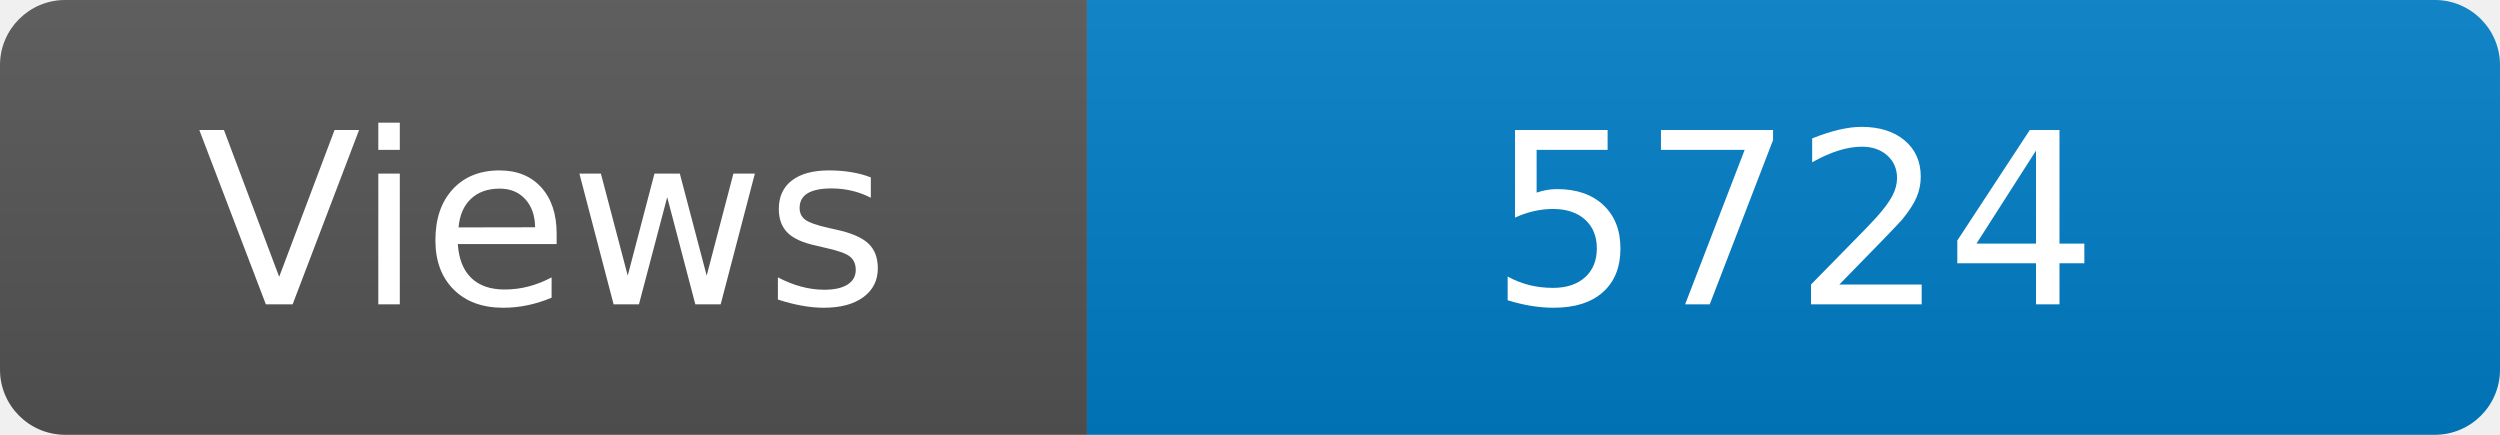
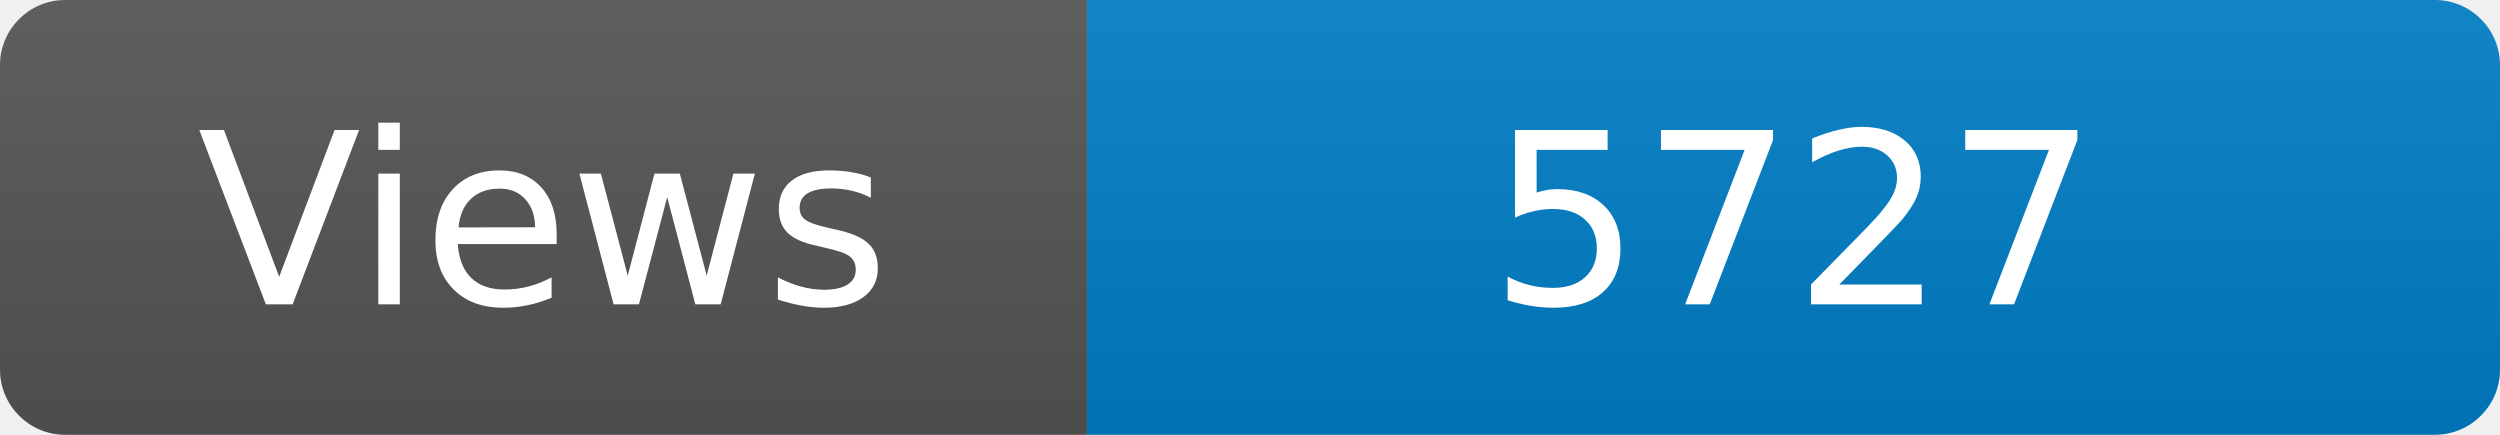
<svg xmlns="http://www.w3.org/2000/svg" width="115" height="20" role="img" aria-label="Maintained?: yes">
  <linearGradient id="s" x2="0" y2="100%">
    <stop offset="0" stop-color="#bbb" stop-opacity=".1" />
    <stop offset="1" stop-opacity=".1" />
  </linearGradient>
  <clipPath id="r">
    <rect width="115" height="20" rx="3" fill="#fff" />
  </clipPath>
  <g clip-path="url(#r)">
    <rect width="50" height="20" fill="#555" />
    <rect x="50" width="160" height="20" fill="#007ec6" />
    <rect width="115" height="20" fill="url(#s)" />
  </g>
  <g fill="#fff" text-anchor="middle" font-family="Verdana,Geneva,DejaVu Sans,sans-serif" font-size="110">
    <text x="250" y="140" transform="scale(.1)" fill="#fff">Views</text>
-     <text x="825" y="140" transform="scale(.1)" fill="#fff">5724</text>
+     <text x="825" y="140" transform="scale(.1)" fill="#fff">5727</text>
  </g>
</svg>
